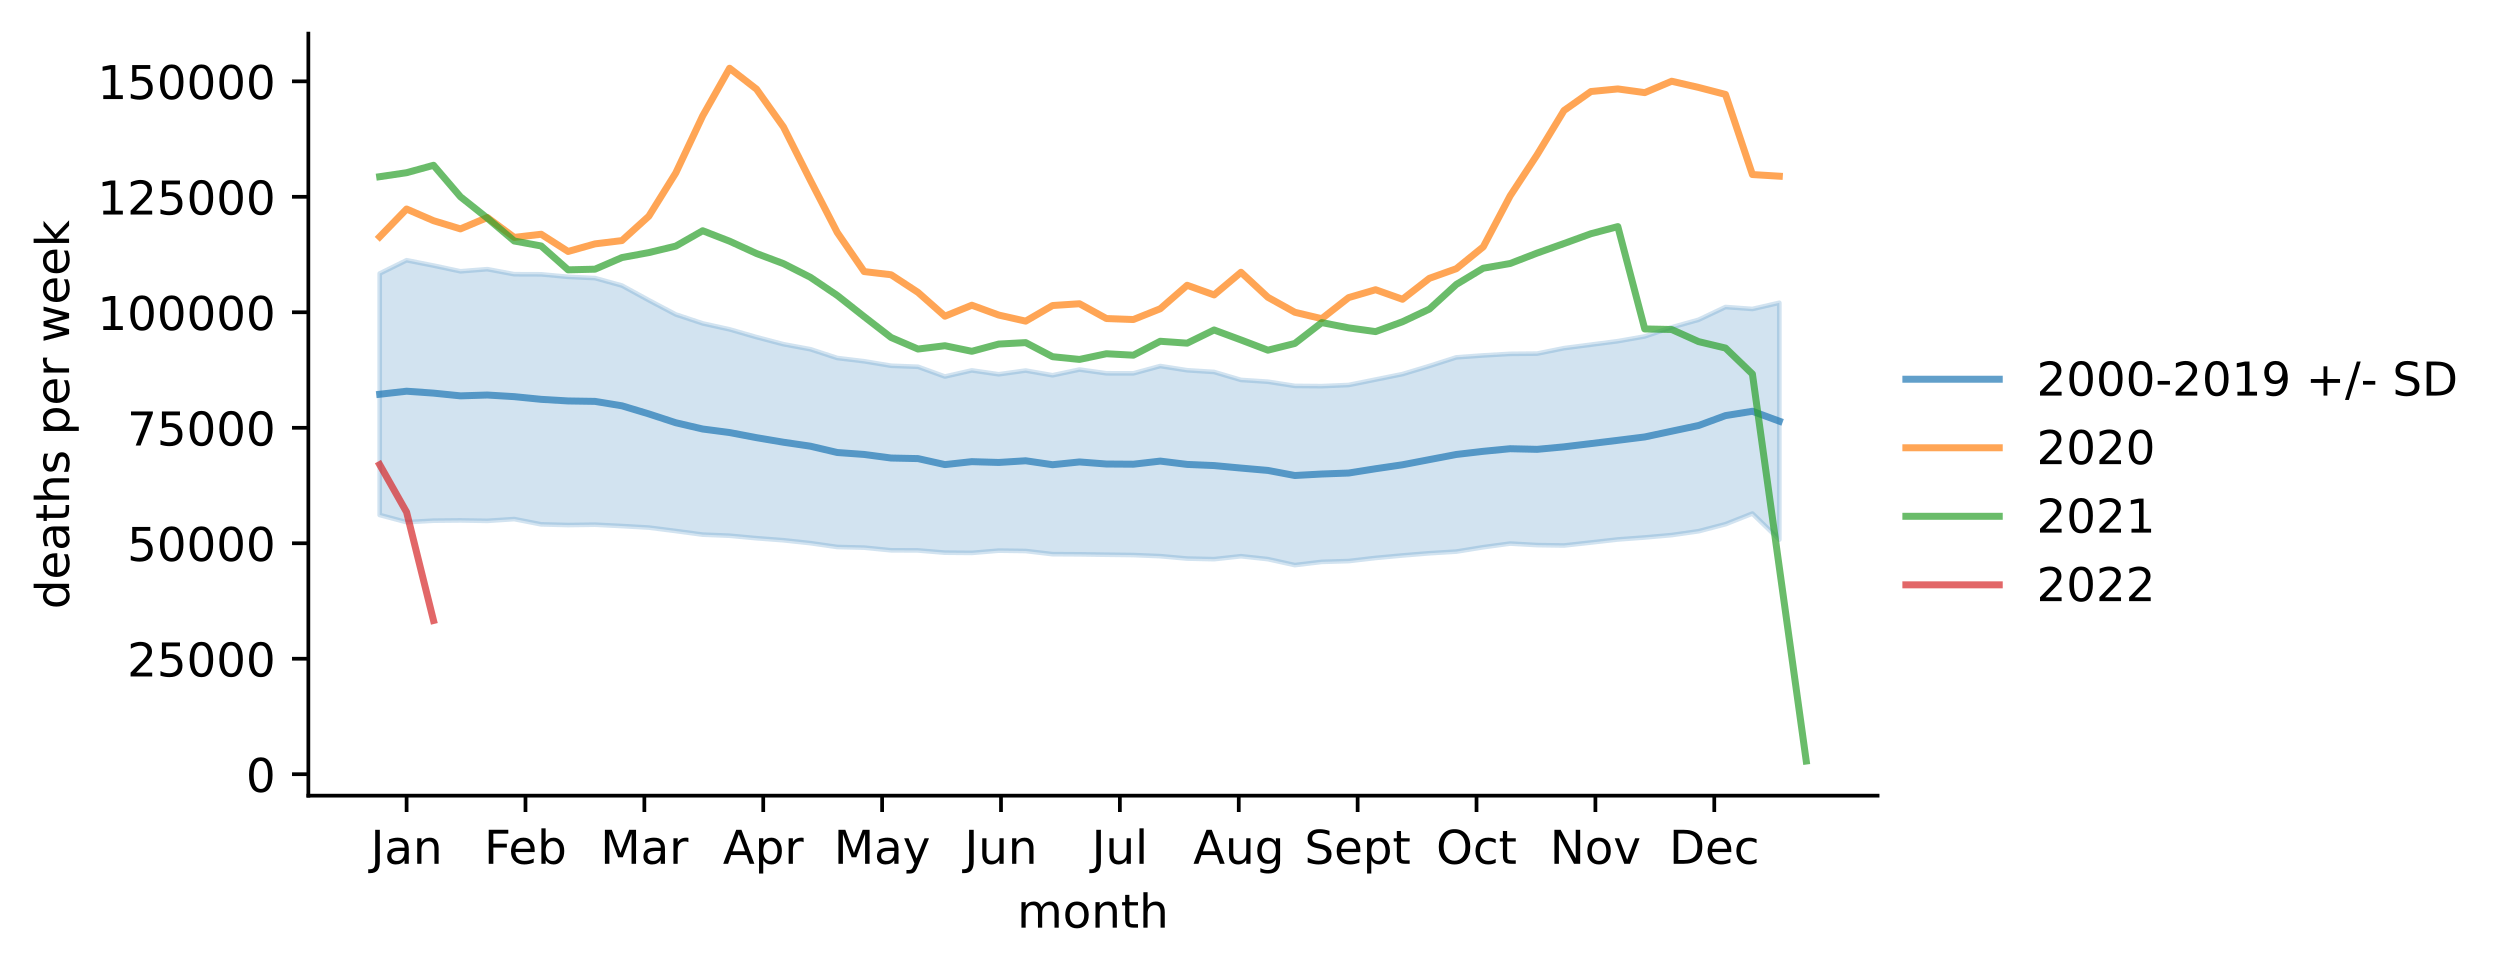
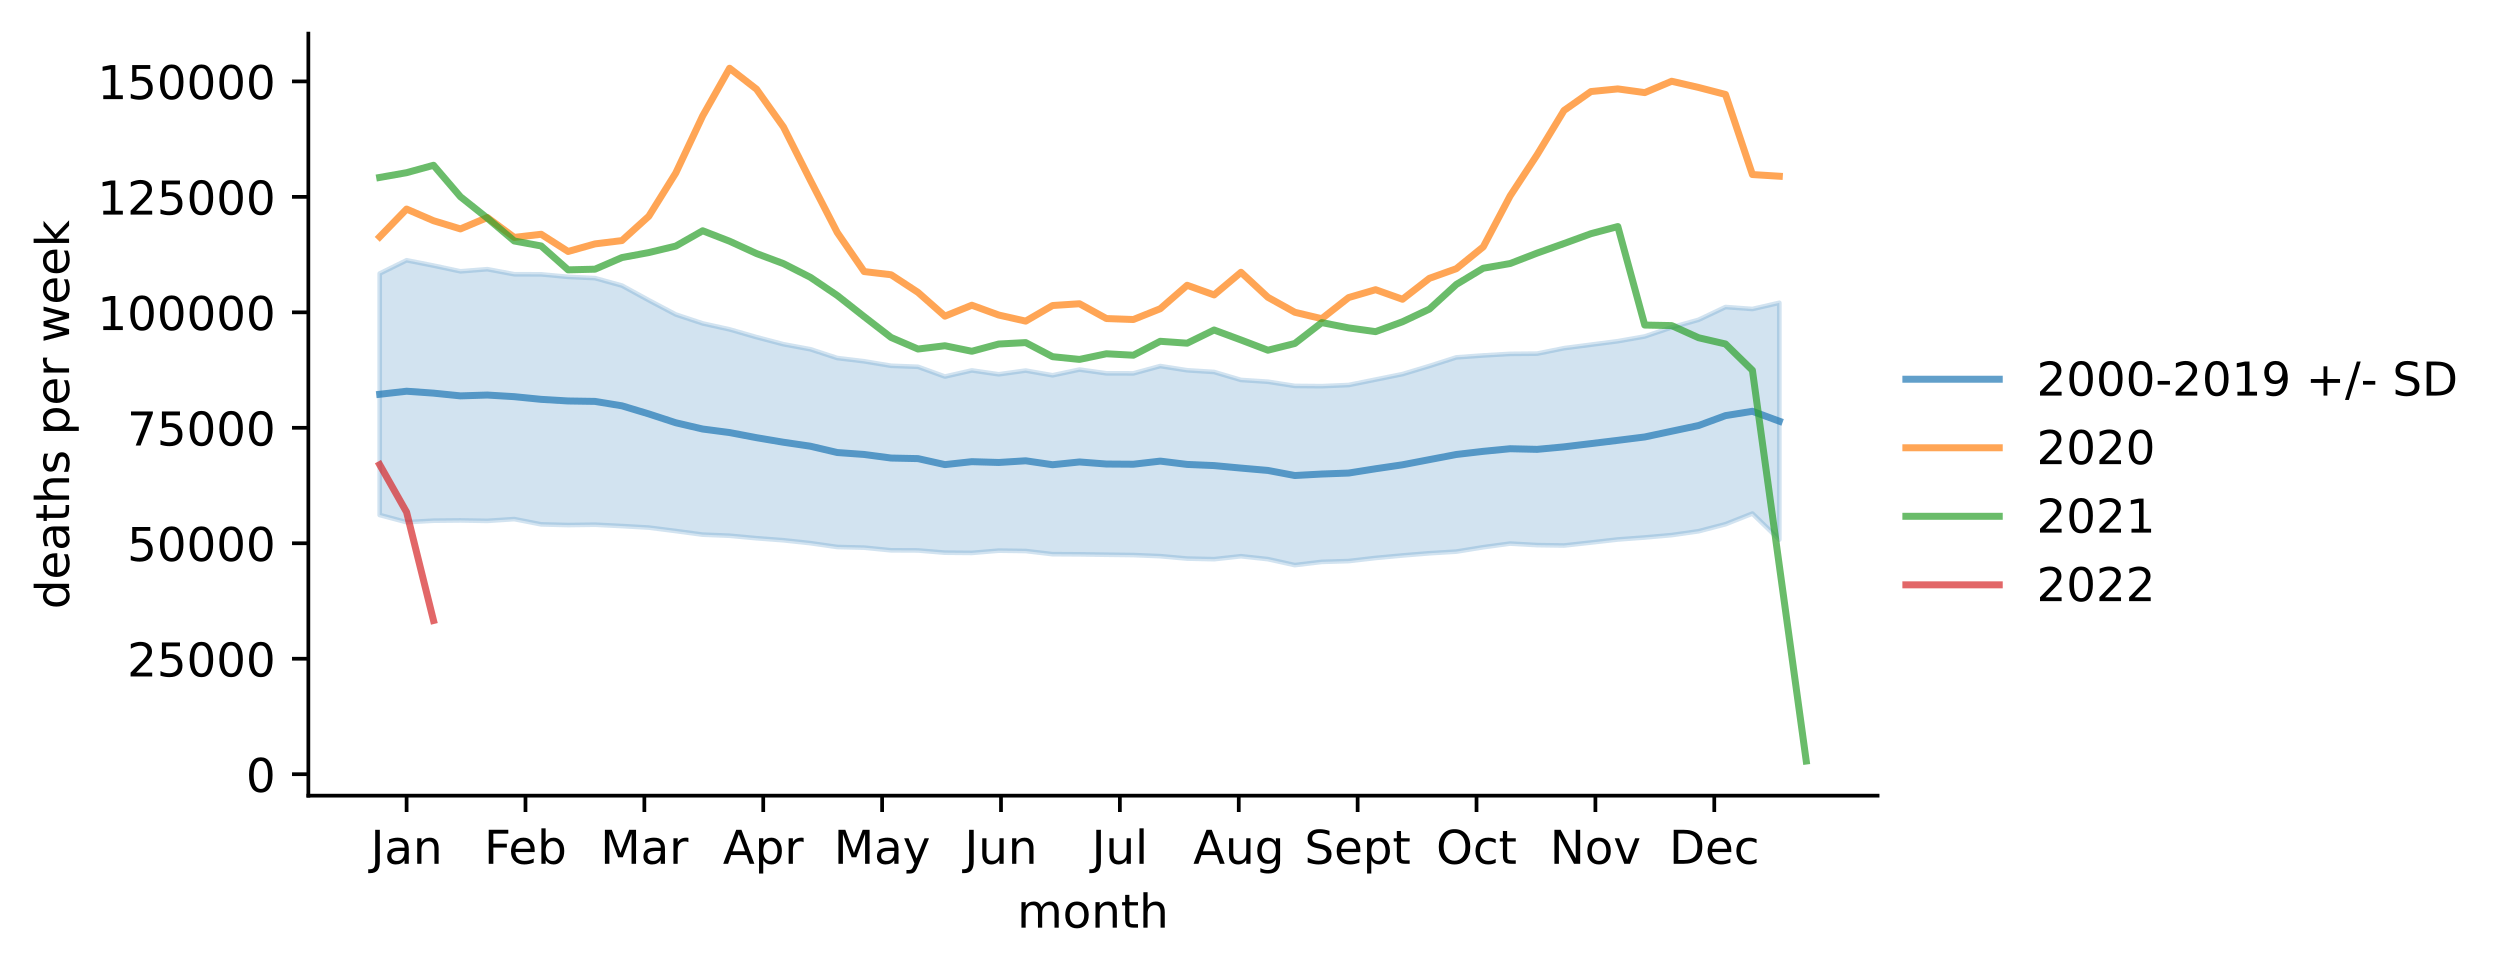
<svg xmlns="http://www.w3.org/2000/svg" xmlns:xlink="http://www.w3.org/1999/xlink" width="535.53pt" height="207.996pt" viewBox="0 0 535.53 207.996" version="1.1">
  <defs>
    <style type="text/css">*{stroke-linejoin: round; stroke-linecap: butt}</style>
  </defs>
  <g id="figure_1">
    <g id="patch_1">
      <path d="M 0 207.996  L 535.53 207.996  L 535.53 0  L 0 0  z " style="fill: #ffffff" />
    </g>
    <g id="axes_1">
      <g id="patch_2">
        <path d="M 66.053 170.44  L 402.198 170.44  L 402.198 7.2  L 66.053 7.2  z " style="fill: #ffffff" />
      </g>
      <g id="PolyCollection_1">
        <defs>
-           <path id="m000c134e5c" d="M 81.332 -149.402  L 81.332 -97.678  L 87.098 -96.14  L 92.864 -96.46  L 98.63 -96.518  L 104.396 -96.42  L 110.161 -96.803  L 115.927 -95.672  L 121.693 -95.523  L 127.459 -95.602  L 133.224 -95.31  L 138.99 -94.98  L 144.756 -94.247  L 150.522 -93.471  L 156.288 -93.239  L 162.053 -92.706  L 167.819 -92.269  L 173.585 -91.648  L 179.351 -90.823  L 185.116 -90.686  L 190.882 -90.114  L 196.648 -90.087  L 202.414 -89.608  L 208.18 -89.558  L 213.945 -90.044  L 219.711 -89.964  L 225.477 -89.287  L 231.243 -89.251  L 237.009 -89.167  L 242.774 -89.095  L 248.54 -88.86  L 254.306 -88.345  L 260.072 -88.216  L 265.837 -88.847  L 271.603 -88.223  L 277.369 -86.944  L 283.135 -87.634  L 288.901 -87.808  L 294.666 -88.477  L 300.432 -89.01  L 306.198 -89.484  L 311.964 -89.838  L 317.729 -90.775  L 323.495 -91.557  L 329.261 -91.23  L 335.027 -91.142  L 340.793 -91.781  L 346.558 -92.436  L 352.324 -92.863  L 358.09 -93.374  L 363.856 -94.198  L 369.621 -95.706  L 375.387 -97.985  L 381.153 -92.413  L 381.153 -143.137  L 381.153 -143.137  L 375.387 -141.811  L 369.621 -142.231  L 363.856 -139.498  L 358.09 -137.879  L 352.324 -135.93  L 346.558 -134.914  L 340.793 -134.165  L 335.027 -133.415  L 329.261 -132.251  L 323.495 -132.198  L 317.729 -131.861  L 311.964 -131.449  L 306.198 -129.6  L 300.432 -127.861  L 294.666 -126.694  L 288.901 -125.526  L 283.135 -125.281  L 277.369 -125.331  L 271.603 -126.23  L 265.837 -126.61  L 260.072 -128.317  L 254.306 -128.684  L 248.54 -129.587  L 242.774 -128.019  L 237.009 -128.032  L 231.243 -128.833  L 225.477 -127.609  L 219.711 -128.621  L 213.945 -127.82  L 208.18 -128.654  L 202.414 -127.339  L 196.648 -129.43  L 190.882 -129.649  L 185.116 -130.61  L 179.351 -131.307  L 173.585 -133.19  L 167.819 -134.263  L 162.053 -135.781  L 156.288 -137.442  L 150.522 -138.723  L 144.756 -140.638  L 138.99 -143.68  L 133.224 -146.829  L 127.459 -148.425  L 121.693 -148.693  L 115.927 -149.235  L 110.161 -149.256  L 104.396 -150.337  L 98.63 -149.879  L 92.864 -151.111  L 87.098 -152.249  L 81.332 -149.402  z " style="stroke: #1f77b4; stroke-opacity: 0.2" />
+           <path id="mf13b781443" d="M 81.332 -149.397  L 81.332 -97.675  L 87.098 -96.137  L 92.864 -96.457  L 98.63 -96.515  L 104.396 -96.417  L 110.161 -96.8  L 115.927 -95.669  L 121.693 -95.521  L 127.459 -95.599  L 133.224 -95.307  L 138.99 -94.978  L 144.756 -94.244  L 150.522 -93.469  L 156.288 -93.236  L 162.053 -92.703  L 167.819 -92.267  L 173.585 -91.646  L 179.351 -90.821  L 185.116 -90.683  L 190.882 -90.111  L 196.648 -90.085  L 202.414 -89.606  L 208.18 -89.555  L 213.945 -90.041  L 219.711 -89.962  L 225.477 -89.285  L 231.243 -89.248  L 237.009 -89.165  L 242.774 -89.093  L 248.54 -88.858  L 254.306 -88.342  L 260.072 -88.213  L 265.837 -88.845  L 271.603 -88.221  L 277.369 -86.942  L 283.135 -87.632  L 288.901 -87.806  L 294.666 -88.475  L 300.432 -89.008  L 306.198 -89.482  L 311.964 -89.835  L 317.729 -90.773  L 323.495 -91.555  L 329.261 -91.228  L 335.027 -91.14  L 340.793 -91.778  L 346.558 -92.433  L 352.324 -92.861  L 358.09 -93.371  L 363.856 -94.195  L 369.621 -95.704  L 375.387 -97.983  L 381.153 -92.411  L 381.153 -143.132  L 381.153 -143.132  L 375.387 -141.806  L 369.621 -142.226  L 363.856 -139.493  L 358.09 -137.874  L 352.324 -135.925  L 346.558 -134.909  L 340.793 -134.16  L 335.027 -133.41  L 329.261 -132.246  L 323.495 -132.193  L 317.729 -131.856  L 311.964 -131.444  L 306.198 -129.596  L 300.432 -127.857  L 294.666 -126.69  L 288.901 -125.522  L 283.135 -125.276  L 277.369 -125.327  L 271.603 -126.226  L 265.837 -126.606  L 260.072 -128.313  L 254.306 -128.679  L 248.54 -129.583  L 242.774 -128.014  L 237.009 -128.028  L 231.243 -128.829  L 225.477 -127.604  L 219.711 -128.617  L 213.945 -127.816  L 208.18 -128.649  L 202.414 -127.335  L 196.648 -129.425  L 190.882 -129.645  L 185.116 -130.605  L 179.351 -131.302  L 173.585 -133.185  L 167.819 -134.258  L 162.053 -135.777  L 156.288 -137.437  L 150.522 -138.718  L 144.756 -140.633  L 138.99 -143.675  L 133.224 -146.823  L 127.459 -148.419  L 121.693 -148.687  L 115.927 -149.229  L 110.161 -149.251  L 104.396 -150.331  L 98.63 -149.874  L 92.864 -151.106  L 87.098 -152.243  L 81.332 -149.397  z " style="stroke: #1f77b4; stroke-opacity: 0.2" />
        </defs>
-         <g clip-path="url(#p87e85e3331)">
-           <use xlink:href="#m000c134e5c" x="0" y="207.996" style="fill: #1f77b4; fill-opacity: 0.2; stroke: #1f77b4; stroke-opacity: 0.2" />
+         <g clip-path="url(#pacce979a19)">
+           <use xlink:href="#mf13b781443" x="0" y="207.996" style="fill: #1f77b4; fill-opacity: 0.2; stroke: #1f77b4; stroke-opacity: 0.2" />
        </g>
      </g>
      <g id="matplotlib.axis_1">
        <g id="xtick_1">
          <g id="line2d_1">
            <defs>
-               <path id="mee8937b43c" d="M 0 0  L 0 3.5  " style="stroke: #000000; stroke-width: 0.8" />
+               <path id="m84fd4a8990" d="M 0 0  L 0 3.5  " style="stroke: #000000; stroke-width: 0.8" />
            </defs>
            <g>
-               <use xlink:href="#mee8937b43c" x="87.098" y="170.44" style="stroke: #000000; stroke-width: 0.8" />
+               <use xlink:href="#m84fd4a8990" x="87.098" y="170.44" style="stroke: #000000; stroke-width: 0.8" />
            </g>
          </g>
          <g id="text_1">
            <g transform="translate(79.39041 185.0384)scale(0.1 -0.1)">
              <defs>
                <path id="DejaVuSans-4a" d="M 628 4666  L 1259 4666  L 1259 325  Q 1259 -519 939 -900  Q 619 -1281 -91 -1281  L -331 -1281  L -331 -750  L -134 -750  Q 284 -750 456 -515  Q 628 -281 628 325  L 628 4666  z " transform="scale(0.015625)" />
                <path id="DejaVuSans-61" d="M 2194 1759  Q 1497 1759 1228 1600  Q 959 1441 959 1056  Q 959 750 1161 570  Q 1363 391 1709 391  Q 2188 391 2477 730  Q 2766 1069 2766 1631  L 2766 1759  L 2194 1759  z M 3341 1997  L 3341 0  L 2766 0  L 2766 531  Q 2569 213 2275 61  Q 1981 -91 1556 -91  Q 1019 -91 701 211  Q 384 513 384 1019  Q 384 1609 779 1909  Q 1175 2209 1959 2209  L 2766 2209  L 2766 2266  Q 2766 2663 2505 2880  Q 2244 3097 1772 3097  Q 1472 3097 1187 3025  Q 903 2953 641 2809  L 641 3341  Q 956 3463 1253 3523  Q 1550 3584 1831 3584  Q 2591 3584 2966 3190  Q 3341 2797 3341 1997  z " transform="scale(0.015625)" />
                <path id="DejaVuSans-6e" d="M 3513 2113  L 3513 0  L 2938 0  L 2938 2094  Q 2938 2591 2744 2837  Q 2550 3084 2163 3084  Q 1697 3084 1428 2787  Q 1159 2491 1159 1978  L 1159 0  L 581 0  L 581 3500  L 1159 3500  L 1159 2956  Q 1366 3272 1645 3428  Q 1925 3584 2291 3584  Q 2894 3584 3203 3211  Q 3513 2838 3513 2113  z " transform="scale(0.015625)" />
              </defs>
              <use xlink:href="#DejaVuSans-4a" />
              <use xlink:href="#DejaVuSans-61" x="29.492" />
              <use xlink:href="#DejaVuSans-6e" x="90.771" />
            </g>
          </g>
        </g>
        <g id="xtick_2">
          <g id="line2d_2">
            <g>
-               <use xlink:href="#mee8937b43c" x="112.564" y="170.44" style="stroke: #000000; stroke-width: 0.8" />
+               <use xlink:href="#m84fd4a8990" x="112.564" y="170.44" style="stroke: #000000; stroke-width: 0.8" />
            </g>
          </g>
          <g id="text_2">
            <g transform="translate(103.7122 185.0384)scale(0.1 -0.1)">
              <defs>
                <path id="DejaVuSans-46" d="M 628 4666  L 3309 4666  L 3309 4134  L 1259 4134  L 1259 2759  L 3109 2759  L 3109 2228  L 1259 2228  L 1259 0  L 628 0  L 628 4666  z " transform="scale(0.015625)" />
                <path id="DejaVuSans-65" d="M 3597 1894  L 3597 1613  L 953 1613  Q 991 1019 1311 708  Q 1631 397 2203 397  Q 2534 397 2845 478  Q 3156 559 3463 722  L 3463 178  Q 3153 47 2828 -22  Q 2503 -91 2169 -91  Q 1331 -91 842 396  Q 353 884 353 1716  Q 353 2575 817 3079  Q 1281 3584 2069 3584  Q 2775 3584 3186 3129  Q 3597 2675 3597 1894  z M 3022 2063  Q 3016 2534 2758 2815  Q 2500 3097 2075 3097  Q 1594 3097 1305 2825  Q 1016 2553 972 2059  L 3022 2063  z " transform="scale(0.015625)" />
                <path id="DejaVuSans-62" d="M 3116 1747  Q 3116 2381 2855 2742  Q 2594 3103 2138 3103  Q 1681 3103 1420 2742  Q 1159 2381 1159 1747  Q 1159 1113 1420 752  Q 1681 391 2138 391  Q 2594 391 2855 752  Q 3116 1113 3116 1747  z M 1159 2969  Q 1341 3281 1617 3432  Q 1894 3584 2278 3584  Q 2916 3584 3314 3078  Q 3713 2572 3713 1747  Q 3713 922 3314 415  Q 2916 -91 2278 -91  Q 1894 -91 1617 61  Q 1341 213 1159 525  L 1159 0  L 581 0  L 581 4863  L 1159 4863  L 1159 2969  z " transform="scale(0.015625)" />
              </defs>
              <use xlink:href="#DejaVuSans-46" />
              <use xlink:href="#DejaVuSans-65" x="52.02" />
              <use xlink:href="#DejaVuSans-62" x="113.543" />
            </g>
          </g>
        </g>
        <g id="xtick_3">
          <g id="line2d_3">
            <g>
-               <use xlink:href="#mee8937b43c" x="138.029" y="170.44" style="stroke: #000000; stroke-width: 0.8" />
+               <use xlink:href="#m84fd4a8990" x="138.029" y="170.44" style="stroke: #000000; stroke-width: 0.8" />
            </g>
          </g>
          <g id="text_3">
            <g transform="translate(128.5957 185.0384)scale(0.1 -0.1)">
              <defs>
                <path id="DejaVuSans-4d" d="M 628 4666  L 1569 4666  L 2759 1491  L 3956 4666  L 4897 4666  L 4897 0  L 4281 0  L 4281 4097  L 3078 897  L 2444 897  L 1241 4097  L 1241 0  L 628 0  L 628 4666  z " transform="scale(0.015625)" />
                <path id="DejaVuSans-72" d="M 2631 2963  Q 2534 3019 2420 3045  Q 2306 3072 2169 3072  Q 1681 3072 1420 2755  Q 1159 2438 1159 1844  L 1159 0  L 581 0  L 581 3500  L 1159 3500  L 1159 2956  Q 1341 3275 1631 3429  Q 1922 3584 2338 3584  Q 2397 3584 2469 3576  Q 2541 3569 2628 3553  L 2631 2963  z " transform="scale(0.015625)" />
              </defs>
              <use xlink:href="#DejaVuSans-4d" />
              <use xlink:href="#DejaVuSans-61" x="86.279" />
              <use xlink:href="#DejaVuSans-72" x="147.559" />
            </g>
          </g>
        </g>
        <g id="xtick_4">
          <g id="line2d_4">
            <g>
-               <use xlink:href="#mee8937b43c" x="163.495" y="170.44" style="stroke: #000000; stroke-width: 0.8" />
+               <use xlink:href="#m84fd4a8990" x="163.495" y="170.44" style="stroke: #000000; stroke-width: 0.8" />
            </g>
          </g>
          <g id="text_4">
            <g transform="translate(154.8448 185.0384)scale(0.1 -0.1)">
              <defs>
                <path id="DejaVuSans-41" d="M 2188 4044  L 1331 1722  L 3047 1722  L 2188 4044  z M 1831 4666  L 2547 4666  L 4325 0  L 3669 0  L 3244 1197  L 1141 1197  L 716 0  L 50 0  L 1831 4666  z " transform="scale(0.015625)" />
                <path id="DejaVuSans-70" d="M 1159 525  L 1159 -1331  L 581 -1331  L 581 3500  L 1159 3500  L 1159 2969  Q 1341 3281 1617 3432  Q 1894 3584 2278 3584  Q 2916 3584 3314 3078  Q 3713 2572 3713 1747  Q 3713 922 3314 415  Q 2916 -91 2278 -91  Q 1894 -91 1617 61  Q 1341 213 1159 525  z M 3116 1747  Q 3116 2381 2855 2742  Q 2594 3103 2138 3103  Q 1681 3103 1420 2742  Q 1159 2381 1159 1747  Q 1159 1113 1420 752  Q 1681 391 2138 391  Q 2594 391 2855 752  Q 3116 1113 3116 1747  z " transform="scale(0.015625)" />
              </defs>
              <use xlink:href="#DejaVuSans-41" />
              <use xlink:href="#DejaVuSans-70" x="68.408" />
              <use xlink:href="#DejaVuSans-72" x="131.885" />
            </g>
          </g>
        </g>
        <g id="xtick_5">
          <g id="line2d_5">
            <g>
-               <use xlink:href="#mee8937b43c" x="188.96" y="170.44" style="stroke: #000000; stroke-width: 0.8" />
+               <use xlink:href="#m84fd4a8990" x="188.96" y="170.44" style="stroke: #000000; stroke-width: 0.8" />
            </g>
          </g>
          <g id="text_5">
            <g transform="translate(178.6228 185.0384)scale(0.1 -0.1)">
              <defs>
                <path id="DejaVuSans-79" d="M 2059 -325  Q 1816 -950 1584 -1140  Q 1353 -1331 966 -1331  L 506 -1331  L 506 -850  L 844 -850  Q 1081 -850 1212 -737  Q 1344 -625 1503 -206  L 1606 56  L 191 3500  L 800 3500  L 1894 763  L 2988 3500  L 3597 3500  L 2059 -325  z " transform="scale(0.015625)" />
              </defs>
              <use xlink:href="#DejaVuSans-4d" />
              <use xlink:href="#DejaVuSans-61" x="86.279" />
              <use xlink:href="#DejaVuSans-79" x="147.559" />
            </g>
          </g>
        </g>
        <g id="xtick_6">
          <g id="line2d_6">
            <g>
-               <use xlink:href="#mee8937b43c" x="214.426" y="170.44" style="stroke: #000000; stroke-width: 0.8" />
+               <use xlink:href="#m84fd4a8990" x="214.426" y="170.44" style="stroke: #000000; stroke-width: 0.8" />
            </g>
          </g>
          <g id="text_6">
            <g transform="translate(206.6134 185.0384)scale(0.1 -0.1)">
              <defs>
                <path id="DejaVuSans-75" d="M 544 1381  L 544 3500  L 1119 3500  L 1119 1403  Q 1119 906 1312 657  Q 1506 409 1894 409  Q 2359 409 2629 706  Q 2900 1003 2900 1516  L 2900 3500  L 3475 3500  L 3475 0  L 2900 0  L 2900 538  Q 2691 219 2414 64  Q 2138 -91 1772 -91  Q 1169 -91 856 284  Q 544 659 544 1381  z M 1991 3584  L 1991 3584  z " transform="scale(0.015625)" />
              </defs>
              <use xlink:href="#DejaVuSans-4a" />
              <use xlink:href="#DejaVuSans-75" x="29.492" />
              <use xlink:href="#DejaVuSans-6e" x="92.871" />
            </g>
          </g>
        </g>
        <g id="xtick_7">
          <g id="line2d_7">
            <g>
-               <use xlink:href="#mee8937b43c" x="239.891" y="170.44" style="stroke: #000000; stroke-width: 0.8" />
+               <use xlink:href="#m84fd4a8990" x="239.891" y="170.44" style="stroke: #000000; stroke-width: 0.8" />
            </g>
          </g>
          <g id="text_7">
            <g transform="translate(233.8586 185.0384)scale(0.1 -0.1)">
              <defs>
                <path id="DejaVuSans-6c" d="M 603 4863  L 1178 4863  L 1178 0  L 603 0  L 603 4863  z " transform="scale(0.015625)" />
              </defs>
              <use xlink:href="#DejaVuSans-4a" />
              <use xlink:href="#DejaVuSans-75" x="29.492" />
              <use xlink:href="#DejaVuSans-6c" x="92.871" />
            </g>
          </g>
        </g>
        <g id="xtick_8">
          <g id="line2d_8">
            <g>
-               <use xlink:href="#mee8937b43c" x="265.357" y="170.44" style="stroke: #000000; stroke-width: 0.8" />
+               <use xlink:href="#m84fd4a8990" x="265.357" y="170.44" style="stroke: #000000; stroke-width: 0.8" />
            </g>
          </g>
          <g id="text_8">
            <g transform="translate(255.5937 185.0384)scale(0.1 -0.1)">
              <defs>
                <path id="DejaVuSans-67" d="M 2906 1791  Q 2906 2416 2648 2759  Q 2391 3103 1925 3103  Q 1463 3103 1205 2759  Q 947 2416 947 1791  Q 947 1169 1205 825  Q 1463 481 1925 481  Q 2391 481 2648 825  Q 2906 1169 2906 1791  z M 3481 434  Q 3481 -459 3084 -895  Q 2688 -1331 1869 -1331  Q 1566 -1331 1297 -1286  Q 1028 -1241 775 -1147  L 775 -588  Q 1028 -725 1275 -790  Q 1522 -856 1778 -856  Q 2344 -856 2625 -561  Q 2906 -266 2906 331  L 2906 616  Q 2728 306 2450 153  Q 2172 0 1784 0  Q 1141 0 747 490  Q 353 981 353 1791  Q 353 2603 747 3093  Q 1141 3584 1784 3584  Q 2172 3584 2450 3431  Q 2728 3278 2906 2969  L 2906 3500  L 3481 3500  L 3481 434  z " transform="scale(0.015625)" />
              </defs>
              <use xlink:href="#DejaVuSans-41" />
              <use xlink:href="#DejaVuSans-75" x="68.408" />
              <use xlink:href="#DejaVuSans-67" x="131.787" />
            </g>
          </g>
        </g>
        <g id="xtick_9">
          <g id="line2d_9">
            <g>
-               <use xlink:href="#mee8937b43c" x="290.822" y="170.44" style="stroke: #000000; stroke-width: 0.8" />
+               <use xlink:href="#m84fd4a8990" x="290.822" y="170.44" style="stroke: #000000; stroke-width: 0.8" />
            </g>
          </g>
          <g id="text_9">
            <g transform="translate(279.4373 185.0384)scale(0.1 -0.1)">
              <defs>
                <path id="DejaVuSans-53" d="M 3425 4513  L 3425 3897  Q 3066 4069 2747 4153  Q 2428 4238 2131 4238  Q 1616 4238 1336 4038  Q 1056 3838 1056 3469  Q 1056 3159 1242 3001  Q 1428 2844 1947 2747  L 2328 2669  Q 3034 2534 3370 2195  Q 3706 1856 3706 1288  Q 3706 609 3251 259  Q 2797 -91 1919 -91  Q 1588 -91 1214 -16  Q 841 59 441 206  L 441 856  Q 825 641 1194 531  Q 1563 422 1919 422  Q 2459 422 2753 634  Q 3047 847 3047 1241  Q 3047 1584 2836 1778  Q 2625 1972 2144 2069  L 1759 2144  Q 1053 2284 737 2584  Q 422 2884 422 3419  Q 422 4038 858 4394  Q 1294 4750 2059 4750  Q 2388 4750 2728 4690  Q 3069 4631 3425 4513  z " transform="scale(0.015625)" />
                <path id="DejaVuSans-74" d="M 1172 4494  L 1172 3500  L 2356 3500  L 2356 3053  L 1172 3053  L 1172 1153  Q 1172 725 1289 603  Q 1406 481 1766 481  L 2356 481  L 2356 0  L 1766 0  Q 1100 0 847 248  Q 594 497 594 1153  L 594 3053  L 172 3053  L 172 3500  L 594 3500  L 594 4494  L 1172 4494  z " transform="scale(0.015625)" />
              </defs>
              <use xlink:href="#DejaVuSans-53" />
              <use xlink:href="#DejaVuSans-65" x="63.477" />
              <use xlink:href="#DejaVuSans-70" x="125" />
              <use xlink:href="#DejaVuSans-74" x="188.477" />
            </g>
          </g>
        </g>
        <g id="xtick_10">
          <g id="line2d_10">
            <g>
-               <use xlink:href="#mee8937b43c" x="316.288" y="170.44" style="stroke: #000000; stroke-width: 0.8" />
+               <use xlink:href="#m84fd4a8990" x="316.288" y="170.44" style="stroke: #000000; stroke-width: 0.8" />
            </g>
          </g>
          <g id="text_10">
            <g transform="translate(307.6427 185.0384)scale(0.1 -0.1)">
              <defs>
                <path id="DejaVuSans-4f" d="M 2522 4238  Q 1834 4238 1429 3725  Q 1025 3213 1025 2328  Q 1025 1447 1429 934  Q 1834 422 2522 422  Q 3209 422 3611 934  Q 4013 1447 4013 2328  Q 4013 3213 3611 3725  Q 3209 4238 2522 4238  z M 2522 4750  Q 3503 4750 4090 4092  Q 4678 3434 4678 2328  Q 4678 1225 4090 567  Q 3503 -91 2522 -91  Q 1538 -91 948 565  Q 359 1222 359 2328  Q 359 3434 948 4092  Q 1538 4750 2522 4750  z " transform="scale(0.015625)" />
                <path id="DejaVuSans-63" d="M 3122 3366  L 3122 2828  Q 2878 2963 2633 3030  Q 2388 3097 2138 3097  Q 1578 3097 1268 2742  Q 959 2388 959 1747  Q 959 1106 1268 751  Q 1578 397 2138 397  Q 2388 397 2633 464  Q 2878 531 3122 666  L 3122 134  Q 2881 22 2623 -34  Q 2366 -91 2075 -91  Q 1284 -91 818 406  Q 353 903 353 1747  Q 353 2603 823 3093  Q 1294 3584 2113 3584  Q 2378 3584 2631 3529  Q 2884 3475 3122 3366  z " transform="scale(0.015625)" />
              </defs>
              <use xlink:href="#DejaVuSans-4f" />
              <use xlink:href="#DejaVuSans-63" x="78.711" />
              <use xlink:href="#DejaVuSans-74" x="133.691" />
            </g>
          </g>
        </g>
        <g id="xtick_11">
          <g id="line2d_11">
            <g>
-               <use xlink:href="#mee8937b43c" x="341.754" y="170.44" style="stroke: #000000; stroke-width: 0.8" />
+               <use xlink:href="#m84fd4a8990" x="341.754" y="170.44" style="stroke: #000000; stroke-width: 0.8" />
            </g>
          </g>
          <g id="text_11">
            <g transform="translate(331.9942 185.0384)scale(0.1 -0.1)">
              <defs>
                <path id="DejaVuSans-4e" d="M 628 4666  L 1478 4666  L 3547 763  L 3547 4666  L 4159 4666  L 4159 0  L 3309 0  L 1241 3903  L 1241 0  L 628 0  L 628 4666  z " transform="scale(0.015625)" />
                <path id="DejaVuSans-6f" d="M 1959 3097  Q 1497 3097 1228 2736  Q 959 2375 959 1747  Q 959 1119 1226 758  Q 1494 397 1959 397  Q 2419 397 2687 759  Q 2956 1122 2956 1747  Q 2956 2369 2687 2733  Q 2419 3097 1959 3097  z M 1959 3584  Q 2709 3584 3137 3096  Q 3566 2609 3566 1747  Q 3566 888 3137 398  Q 2709 -91 1959 -91  Q 1206 -91 779 398  Q 353 888 353 1747  Q 353 2609 779 3096  Q 1206 3584 1959 3584  z " transform="scale(0.015625)" />
                <path id="DejaVuSans-76" d="M 191 3500  L 800 3500  L 1894 563  L 2988 3500  L 3597 3500  L 2284 0  L 1503 0  L 191 3500  z " transform="scale(0.015625)" />
              </defs>
              <use xlink:href="#DejaVuSans-4e" />
              <use xlink:href="#DejaVuSans-6f" x="74.805" />
              <use xlink:href="#DejaVuSans-76" x="135.986" />
            </g>
          </g>
        </g>
        <g id="xtick_12">
          <g id="line2d_12">
            <g>
-               <use xlink:href="#mee8937b43c" x="367.219" y="170.44" style="stroke: #000000; stroke-width: 0.8" />
+               <use xlink:href="#m84fd4a8990" x="367.219" y="170.44" style="stroke: #000000; stroke-width: 0.8" />
            </g>
          </g>
          <g id="text_12">
            <g transform="translate(357.5433 185.0384)scale(0.1 -0.1)">
              <defs>
                <path id="DejaVuSans-44" d="M 1259 4147  L 1259 519  L 2022 519  Q 2988 519 3436 956  Q 3884 1394 3884 2338  Q 3884 3275 3436 3711  Q 2988 4147 2022 4147  L 1259 4147  z M 628 4666  L 1925 4666  Q 3281 4666 3915 4102  Q 4550 3538 4550 2338  Q 4550 1131 3912 565  Q 3275 0 1925 0  L 628 0  L 628 4666  z " transform="scale(0.015625)" />
              </defs>
              <use xlink:href="#DejaVuSans-44" />
              <use xlink:href="#DejaVuSans-65" x="77.002" />
              <use xlink:href="#DejaVuSans-63" x="138.525" />
            </g>
          </g>
        </g>
        <g id="text_13">
          <g transform="translate(217.8983 198.7166)scale(0.1 -0.1)">
            <defs>
              <path id="DejaVuSans-6d" d="M 3328 2828  Q 3544 3216 3844 3400  Q 4144 3584 4550 3584  Q 5097 3584 5394 3201  Q 5691 2819 5691 2113  L 5691 0  L 5113 0  L 5113 2094  Q 5113 2597 4934 2840  Q 4756 3084 4391 3084  Q 3944 3084 3684 2787  Q 3425 2491 3425 1978  L 3425 0  L 2847 0  L 2847 2094  Q 2847 2600 2669 2842  Q 2491 3084 2119 3084  Q 1678 3084 1418 2786  Q 1159 2488 1159 1978  L 1159 0  L 581 0  L 581 3500  L 1159 3500  L 1159 2956  Q 1356 3278 1631 3431  Q 1906 3584 2284 3584  Q 2666 3584 2933 3390  Q 3200 3197 3328 2828  z " transform="scale(0.015625)" />
              <path id="DejaVuSans-68" d="M 3513 2113  L 3513 0  L 2938 0  L 2938 2094  Q 2938 2591 2744 2837  Q 2550 3084 2163 3084  Q 1697 3084 1428 2787  Q 1159 2491 1159 1978  L 1159 0  L 581 0  L 581 4863  L 1159 4863  L 1159 2956  Q 1366 3272 1645 3428  Q 1925 3584 2291 3584  Q 2894 3584 3203 3211  Q 3513 2838 3513 2113  z " transform="scale(0.015625)" />
            </defs>
            <use xlink:href="#DejaVuSans-6d" />
            <use xlink:href="#DejaVuSans-6f" x="97.412" />
            <use xlink:href="#DejaVuSans-6e" x="158.594" />
            <use xlink:href="#DejaVuSans-74" x="221.973" />
            <use xlink:href="#DejaVuSans-68" x="261.182" />
          </g>
        </g>
      </g>
      <g id="matplotlib.axis_2">
        <g id="ytick_1">
          <g id="line2d_13">
            <defs>
-               <path id="mba940ffb3d" d="M 0 0  L -3.5 0  " style="stroke: #000000; stroke-width: 0.8" />
+               <path id="m9c8ca87626" d="M 0 0  L -3.5 0  " style="stroke: #000000; stroke-width: 0.8" />
            </defs>
            <g>
-               <use xlink:href="#mba940ffb3d" x="66.053" y="165.846" style="stroke: #000000; stroke-width: 0.8" />
+               <use xlink:href="#m9c8ca87626" x="66.053" y="165.846" style="stroke: #000000; stroke-width: 0.8" />
            </g>
          </g>
          <g id="text_14">
-             <g transform="translate(52.69062 169.6452)scale(0.1 -0.1)">
+             <g transform="translate(52.69062 169.645)scale(0.1 -0.1)">
              <defs>
                <path id="DejaVuSans-30" d="M 2034 4250  Q 1547 4250 1301 3770  Q 1056 3291 1056 2328  Q 1056 1369 1301 889  Q 1547 409 2034 409  Q 2525 409 2770 889  Q 3016 1369 3016 2328  Q 3016 3291 2770 3770  Q 2525 4250 2034 4250  z M 2034 4750  Q 2819 4750 3233 4129  Q 3647 3509 3647 2328  Q 3647 1150 3233 529  Q 2819 -91 2034 -91  Q 1250 -91 836 529  Q 422 1150 422 2328  Q 422 3509 836 4129  Q 1250 4750 2034 4750  z " transform="scale(0.015625)" />
              </defs>
              <use xlink:href="#DejaVuSans-30" />
            </g>
          </g>
        </g>
        <g id="ytick_2">
          <g id="line2d_14">
            <g>
-               <use xlink:href="#mba940ffb3d" x="66.053" y="141.109" style="stroke: #000000; stroke-width: 0.8" />
+               <use xlink:href="#m9c8ca87626" x="66.053" y="141.11" style="stroke: #000000; stroke-width: 0.8" />
            </g>
          </g>
          <g id="text_15">
-             <g transform="translate(27.24063 144.9081)scale(0.1 -0.1)">
+             <g transform="translate(27.24063 144.9092)scale(0.1 -0.1)">
              <defs>
                <path id="DejaVuSans-32" d="M 1228 531  L 3431 531  L 3431 0  L 469 0  L 469 531  Q 828 903 1448 1529  Q 2069 2156 2228 2338  Q 2531 2678 2651 2914  Q 2772 3150 2772 3378  Q 2772 3750 2511 3984  Q 2250 4219 1831 4219  Q 1534 4219 1204 4116  Q 875 4013 500 3803  L 500 4441  Q 881 4594 1212 4672  Q 1544 4750 1819 4750  Q 2544 4750 2975 4387  Q 3406 4025 3406 3419  Q 3406 3131 3298 2873  Q 3191 2616 2906 2266  Q 2828 2175 2409 1742  Q 1991 1309 1228 531  z " transform="scale(0.015625)" />
                <path id="DejaVuSans-35" d="M 691 4666  L 3169 4666  L 3169 4134  L 1269 4134  L 1269 2991  Q 1406 3038 1543 3061  Q 1681 3084 1819 3084  Q 2600 3084 3056 2656  Q 3513 2228 3513 1497  Q 3513 744 3044 326  Q 2575 -91 1722 -91  Q 1428 -91 1123 -41  Q 819 9 494 109  L 494 744  Q 775 591 1075 516  Q 1375 441 1709 441  Q 2250 441 2565 725  Q 2881 1009 2881 1497  Q 2881 1984 2565 2268  Q 2250 2553 1709 2553  Q 1456 2553 1204 2497  Q 953 2441 691 2322  L 691 4666  z " transform="scale(0.015625)" />
              </defs>
              <use xlink:href="#DejaVuSans-32" />
              <use xlink:href="#DejaVuSans-35" x="63.623" />
              <use xlink:href="#DejaVuSans-30" x="127.246" />
              <use xlink:href="#DejaVuSans-30" x="190.869" />
              <use xlink:href="#DejaVuSans-30" x="254.492" />
            </g>
          </g>
        </g>
        <g id="ytick_3">
          <g id="line2d_15">
            <g>
-               <use xlink:href="#mba940ffb3d" x="66.053" y="116.372" style="stroke: #000000; stroke-width: 0.8" />
+               <use xlink:href="#m9c8ca87626" x="66.053" y="116.374" style="stroke: #000000; stroke-width: 0.8" />
            </g>
          </g>
          <g id="text_16">
-             <g transform="translate(27.24063 120.1709)scale(0.1 -0.1)">
+             <g transform="translate(27.24063 120.1734)scale(0.1 -0.1)">
              <use xlink:href="#DejaVuSans-35" />
              <use xlink:href="#DejaVuSans-30" x="63.623" />
              <use xlink:href="#DejaVuSans-30" x="127.246" />
              <use xlink:href="#DejaVuSans-30" x="190.869" />
              <use xlink:href="#DejaVuSans-30" x="254.492" />
            </g>
          </g>
        </g>
        <g id="ytick_4">
          <g id="line2d_16">
            <g>
-               <use xlink:href="#mba940ffb3d" x="66.053" y="91.635" style="stroke: #000000; stroke-width: 0.8" />
+               <use xlink:href="#m9c8ca87626" x="66.053" y="91.638" style="stroke: #000000; stroke-width: 0.8" />
            </g>
          </g>
          <g id="text_17">
-             <g transform="translate(27.24063 95.43381)scale(0.1 -0.1)">
+             <g transform="translate(27.24063 95.43762)scale(0.1 -0.1)">
              <defs>
                <path id="DejaVuSans-37" d="M 525 4666  L 3525 4666  L 3525 4397  L 1831 0  L 1172 0  L 2766 4134  L 525 4134  L 525 4666  z " transform="scale(0.015625)" />
              </defs>
              <use xlink:href="#DejaVuSans-37" />
              <use xlink:href="#DejaVuSans-35" x="63.623" />
              <use xlink:href="#DejaVuSans-30" x="127.246" />
              <use xlink:href="#DejaVuSans-30" x="190.869" />
              <use xlink:href="#DejaVuSans-30" x="254.492" />
            </g>
          </g>
        </g>
        <g id="ytick_5">
          <g id="line2d_17">
            <g>
-               <use xlink:href="#mba940ffb3d" x="66.053" y="66.897" style="stroke: #000000; stroke-width: 0.8" />
+               <use xlink:href="#m9c8ca87626" x="66.053" y="66.903" style="stroke: #000000; stroke-width: 0.8" />
            </g>
          </g>
          <g id="text_18">
-             <g transform="translate(20.87813 70.69668)scale(0.1 -0.1)">
+             <g transform="translate(20.87813 70.70181)scale(0.1 -0.1)">
              <defs>
                <path id="DejaVuSans-31" d="M 794 531  L 1825 531  L 1825 4091  L 703 3866  L 703 4441  L 1819 4666  L 2450 4666  L 2450 531  L 3481 531  L 3481 0  L 794 0  L 794 531  z " transform="scale(0.015625)" />
              </defs>
              <use xlink:href="#DejaVuSans-31" />
              <use xlink:href="#DejaVuSans-30" x="63.623" />
              <use xlink:href="#DejaVuSans-30" x="127.246" />
              <use xlink:href="#DejaVuSans-30" x="190.869" />
              <use xlink:href="#DejaVuSans-30" x="254.492" />
              <use xlink:href="#DejaVuSans-30" x="318.115" />
            </g>
          </g>
        </g>
        <g id="ytick_6">
          <g id="line2d_18">
            <g>
-               <use xlink:href="#mba940ffb3d" x="66.053" y="42.16" style="stroke: #000000; stroke-width: 0.8" />
+               <use xlink:href="#m9c8ca87626" x="66.053" y="42.167" style="stroke: #000000; stroke-width: 0.8" />
            </g>
          </g>
          <g id="text_19">
-             <g transform="translate(20.87813 45.95956)scale(0.1 -0.1)">
+             <g transform="translate(20.87813 45.966)scale(0.1 -0.1)">
              <use xlink:href="#DejaVuSans-31" />
              <use xlink:href="#DejaVuSans-32" x="63.623" />
              <use xlink:href="#DejaVuSans-35" x="127.246" />
              <use xlink:href="#DejaVuSans-30" x="190.869" />
              <use xlink:href="#DejaVuSans-30" x="254.492" />
              <use xlink:href="#DejaVuSans-30" x="318.115" />
            </g>
          </g>
        </g>
        <g id="ytick_7">
          <g id="line2d_19">
            <g>
-               <use xlink:href="#mba940ffb3d" x="66.053" y="17.423" style="stroke: #000000; stroke-width: 0.8" />
+               <use xlink:href="#m9c8ca87626" x="66.053" y="17.431" style="stroke: #000000; stroke-width: 0.8" />
            </g>
          </g>
          <g id="text_20">
-             <g transform="translate(20.87813 21.22243)scale(0.1 -0.1)">
+             <g transform="translate(20.87813 21.2302)scale(0.1 -0.1)">
              <use xlink:href="#DejaVuSans-31" />
              <use xlink:href="#DejaVuSans-35" x="63.623" />
              <use xlink:href="#DejaVuSans-30" x="127.246" />
              <use xlink:href="#DejaVuSans-30" x="190.869" />
              <use xlink:href="#DejaVuSans-30" x="254.492" />
              <use xlink:href="#DejaVuSans-30" x="318.115" />
            </g>
          </g>
        </g>
        <g id="text_21">
          <g transform="translate(14.79844 130.4903)rotate(-90)scale(0.1 -0.1)">
            <defs>
              <path id="DejaVuSans-64" d="M 2906 2969  L 2906 4863  L 3481 4863  L 3481 0  L 2906 0  L 2906 525  Q 2725 213 2448 61  Q 2172 -91 1784 -91  Q 1150 -91 751 415  Q 353 922 353 1747  Q 353 2572 751 3078  Q 1150 3584 1784 3584  Q 2172 3584 2448 3432  Q 2725 3281 2906 2969  z M 947 1747  Q 947 1113 1208 752  Q 1469 391 1925 391  Q 2381 391 2643 752  Q 2906 1113 2906 1747  Q 2906 2381 2643 2742  Q 2381 3103 1925 3103  Q 1469 3103 1208 2742  Q 947 2381 947 1747  z " transform="scale(0.015625)" />
              <path id="DejaVuSans-73" d="M 2834 3397  L 2834 2853  Q 2591 2978 2328 3040  Q 2066 3103 1784 3103  Q 1356 3103 1142 2972  Q 928 2841 928 2578  Q 928 2378 1081 2264  Q 1234 2150 1697 2047  L 1894 2003  Q 2506 1872 2764 1633  Q 3022 1394 3022 966  Q 3022 478 2636 193  Q 2250 -91 1575 -91  Q 1294 -91 989 -36  Q 684 19 347 128  L 347 722  Q 666 556 975 473  Q 1284 391 1588 391  Q 1994 391 2212 530  Q 2431 669 2431 922  Q 2431 1156 2273 1281  Q 2116 1406 1581 1522  L 1381 1569  Q 847 1681 609 1914  Q 372 2147 372 2553  Q 372 3047 722 3315  Q 1072 3584 1716 3584  Q 2034 3584 2315 3537  Q 2597 3491 2834 3397  z " transform="scale(0.015625)" />
              <path id="DejaVuSans-20" transform="scale(0.015625)" />
              <path id="DejaVuSans-77" d="M 269 3500  L 844 3500  L 1563 769  L 2278 3500  L 2956 3500  L 3675 769  L 4391 3500  L 4966 3500  L 4050 0  L 3372 0  L 2619 2869  L 1863 0  L 1184 0  L 269 3500  z " transform="scale(0.015625)" />
              <path id="DejaVuSans-6b" d="M 581 4863  L 1159 4863  L 1159 1991  L 2875 3500  L 3609 3500  L 1753 1863  L 3688 0  L 2938 0  L 1159 1709  L 1159 0  L 581 0  L 581 4863  z " transform="scale(0.015625)" />
            </defs>
            <use xlink:href="#DejaVuSans-64" />
            <use xlink:href="#DejaVuSans-65" x="63.477" />
            <use xlink:href="#DejaVuSans-61" x="125" />
            <use xlink:href="#DejaVuSans-74" x="186.279" />
            <use xlink:href="#DejaVuSans-68" x="225.488" />
            <use xlink:href="#DejaVuSans-73" x="288.867" />
            <use xlink:href="#DejaVuSans-20" x="340.967" />
            <use xlink:href="#DejaVuSans-70" x="372.754" />
            <use xlink:href="#DejaVuSans-65" x="436.23" />
            <use xlink:href="#DejaVuSans-72" x="497.754" />
            <use xlink:href="#DejaVuSans-20" x="538.867" />
            <use xlink:href="#DejaVuSans-77" x="570.654" />
            <use xlink:href="#DejaVuSans-65" x="652.441" />
            <use xlink:href="#DejaVuSans-65" x="713.965" />
            <use xlink:href="#DejaVuSans-6b" x="775.488" />
          </g>
        </g>
      </g>
      <g id="line2d_20">
-         <path d="M 81.332 84.456  L 87.098 83.802  L 92.864 84.211  L 98.63 84.798  L 104.396 84.618  L 110.161 84.967  L 115.927 85.543  L 121.693 85.888  L 127.459 85.983  L 133.224 86.927  L 138.99 88.666  L 144.756 90.554  L 150.522 91.899  L 156.288 92.656  L 162.053 93.753  L 167.819 94.73  L 173.585 95.577  L 179.351 96.931  L 185.116 97.349  L 190.882 98.115  L 196.648 98.238  L 202.414 99.522  L 208.18 98.891  L 213.945 99.064  L 219.711 98.703  L 225.477 99.548  L 231.243 98.954  L 237.009 99.397  L 242.774 99.439  L 248.54 98.773  L 254.306 99.482  L 260.072 99.73  L 265.837 100.267  L 271.603 100.77  L 277.369 101.859  L 283.135 101.539  L 288.901 101.329  L 294.666 100.41  L 300.432 99.561  L 306.198 98.454  L 311.964 97.353  L 317.729 96.678  L 323.495 96.119  L 329.261 96.256  L 335.027 95.718  L 340.793 95.023  L 346.558 94.321  L 352.324 93.6  L 358.09 92.37  L 363.856 91.148  L 369.621 89.028  L 375.387 88.098  L 381.153 90.221  " clip-path="url(#p87e85e3331)" style="fill: none; stroke: #1f77b4; stroke-opacity: 0.7; stroke-width: 1.5; stroke-linecap: square" />
+         <path d="M 81.332 84.46  L 87.098 83.806  L 92.864 84.215  L 98.63 84.802  L 104.396 84.622  L 110.161 84.971  L 115.927 85.547  L 121.693 85.892  L 127.459 85.987  L 133.224 86.931  L 138.99 88.67  L 144.756 90.558  L 150.522 91.903  L 156.288 92.659  L 162.053 93.756  L 167.819 94.734  L 173.585 95.581  L 179.351 96.935  L 185.116 97.352  L 190.882 98.118  L 196.648 98.241  L 202.414 99.526  L 208.18 98.894  L 213.945 99.068  L 219.711 98.707  L 225.477 99.552  L 231.243 98.958  L 237.009 99.4  L 242.774 99.443  L 248.54 98.776  L 254.306 99.485  L 260.072 99.733  L 265.837 100.271  L 271.603 100.773  L 277.369 101.862  L 283.135 101.542  L 288.901 101.332  L 294.666 100.414  L 300.432 99.564  L 306.198 98.457  L 311.964 97.356  L 317.729 96.682  L 323.495 96.122  L 329.261 96.259  L 335.027 95.721  L 340.793 95.027  L 346.558 94.325  L 352.324 93.603  L 358.09 92.374  L 363.856 91.152  L 369.621 89.032  L 375.387 88.102  L 381.153 90.225  " clip-path="url(#pacce979a19)" style="fill: none; stroke: #1f77b4; stroke-opacity: 0.7; stroke-width: 1.5; stroke-linecap: square" />
      </g>
      <g id="line2d_21">
-         <path d="M 81.332 50.731  L 87.098 44.779  L 92.864 47.276  L 98.63 49.03  L 104.396 46.595  L 110.161 50.851  L 115.927 50.179  L 121.693 53.868  L 127.459 52.241  L 133.224 51.535  L 138.99 46.309  L 144.756 37.052  L 150.522 24.822  L 156.288 14.62  L 162.053 19.096  L 167.819 27.195  L 173.585 38.619  L 179.351 49.8  L 185.116 58.175  L 190.882 58.855  L 196.648 62.632  L 202.414 67.733  L 208.18 65.383  L 213.945 67.49  L 219.711 68.792  L 225.477 65.448  L 231.243 65.066  L 237.009 68.234  L 242.774 68.448  L 248.54 66.14  L 254.306 61.11  L 260.072 63.174  L 265.837 58.328  L 271.603 63.685  L 277.369 66.891  L 283.135 68.265  L 288.901 63.747  L 294.666 62.062  L 300.432 64.108  L 306.198 59.619  L 311.964 57.557  L 317.729 52.877  L 323.495 41.954  L 329.261 33.166  L 335.027 23.673  L 340.793 19.607  L 346.558 19.05  L 352.324 19.843  L 358.09 17.403  L 363.856 18.731  L 369.621 20.229  L 375.387 37.391  L 381.153 37.743  " clip-path="url(#p87e85e3331)" style="fill: none; stroke: #ff7f0e; stroke-opacity: 0.7; stroke-width: 1.5; stroke-linecap: square" />
+         <path d="M 81.332 50.738  L 87.098 44.788  L 92.864 47.281  L 98.63 49.035  L 104.396 46.597  L 110.161 50.852  L 115.927 50.183  L 121.693 53.869  L 127.459 52.245  L 133.224 51.534  L 138.99 46.311  L 144.756 37.063  L 150.522 24.822  L 156.288 14.62  L 162.053 19.102  L 167.819 27.2  L 173.585 38.615  L 179.351 49.804  L 185.116 58.174  L 190.882 58.855  L 196.648 62.631  L 202.414 67.724  L 208.18 65.384  L 213.945 67.486  L 219.711 68.789  L 225.477 65.446  L 231.243 65.068  L 237.009 68.236  L 242.774 68.446  L 248.54 66.135  L 254.306 61.11  L 260.072 63.174  L 265.837 58.329  L 271.603 63.685  L 277.369 66.892  L 283.135 68.268  L 288.901 63.739  L 294.666 62.055  L 300.432 64.106  L 306.198 59.621  L 311.964 57.555  L 317.729 52.879  L 323.495 41.958  L 329.261 33.166  L 335.027 23.666  L 340.793 19.612  L 346.558 19.045  L 352.324 19.84  L 358.09 17.406  L 363.856 18.736  L 369.621 20.234  L 375.387 37.391  L 381.153 37.75  " clip-path="url(#pacce979a19)" style="fill: none; stroke: #ff7f0e; stroke-opacity: 0.7; stroke-width: 1.5; stroke-linecap: square" />
      </g>
      <g id="line2d_22">
-         <path d="M 81.332 37.849  L 87.098 36.993  L 92.864 35.408  L 98.63 42.147  L 104.396 46.734  L 110.161 51.628  L 115.927 52.69  L 121.693 57.802  L 127.459 57.663  L 133.224 55.173  L 138.99 54.108  L 144.756 52.718  L 150.522 49.427  L 156.288 51.668  L 162.053 54.305  L 167.819 56.47  L 173.585 59.394  L 179.351 63.289  L 185.116 67.836  L 190.882 72.294  L 196.648 74.769  L 202.414 74.06  L 208.18 75.254  L 213.945 73.701  L 219.711 73.393  L 225.477 76.411  L 231.243 76.995  L 237.009 75.773  L 242.774 76.088  L 248.54 73.105  L 254.306 73.51  L 260.072 70.685  L 265.837 72.821  L 271.603 75.014  L 277.369 73.573  L 283.135 69.1  L 288.901 70.234  L 294.666 71.034  L 300.432 68.923  L 306.198 66.204  L 311.964 60.929  L 317.729 57.455  L 323.495 56.444  L 329.261 54.213  L 335.027 52.167  L 340.793 50.068  L 346.558 48.538  L 352.324 70.461  L 358.09 70.581  L 363.856 73.177  L 369.621 74.557  L 375.387 80.115  L 386.919 163.02  " clip-path="url(#p87e85e3331)" style="fill: none; stroke: #2ca02c; stroke-opacity: 0.7; stroke-width: 1.5; stroke-linecap: square" />
+         <path d="M 81.332 38.012  L 87.098 36.989  L 92.864 35.405  L 98.63 42.144  L 104.396 46.733  L 110.161 51.623  L 115.927 52.689  L 121.693 57.805  L 127.459 57.664  L 133.224 55.173  L 138.99 54.102  L 144.756 52.713  L 150.522 49.432  L 156.288 51.673  L 162.053 54.312  L 167.819 56.468  L 173.585 59.399  L 179.351 63.296  L 185.116 67.836  L 190.882 72.289  L 196.648 74.767  L 202.414 74.064  L 208.18 75.247  L 213.945 73.693  L 219.711 73.388  L 225.477 76.408  L 231.243 76.992  L 237.009 75.78  L 242.774 76.093  L 248.54 73.11  L 254.306 73.516  L 260.072 70.69  L 265.837 72.825  L 271.603 75.021  L 277.369 73.577  L 283.135 69.102  L 288.901 70.241  L 294.666 71.041  L 300.432 68.926  L 306.198 66.209  L 311.964 60.932  L 317.729 57.458  L 323.495 56.449  L 329.261 54.218  L 335.027 52.168  L 340.793 50.061  L 346.558 48.528  L 352.324 69.631  L 358.09 69.745  L 363.856 72.347  L 369.621 73.685  L 375.387 79.325  L 386.919 163.02  " clip-path="url(#pacce979a19)" style="fill: none; stroke: #2ca02c; stroke-opacity: 0.7; stroke-width: 1.5; stroke-linecap: square" />
      </g>
      <g id="line2d_23">
-         <path d="M 81.332 99.536  L 87.098 109.713  L 92.864 132.914  " clip-path="url(#p87e85e3331)" style="fill: none; stroke: #d62728; stroke-opacity: 0.7; stroke-width: 1.5; stroke-linecap: square" />
+         <path d="M 81.332 99.539  L 87.098 109.716  L 92.864 132.916  " clip-path="url(#pacce979a19)" style="fill: none; stroke: #d62728; stroke-opacity: 0.7; stroke-width: 1.5; stroke-linecap: square" />
      </g>
      <g id="patch_3">
        <path d="M 66.053 170.44  L 66.053 7.2  " style="fill: none; stroke: #000000; stroke-width: 0.8; stroke-linejoin: miter; stroke-linecap: square" />
      </g>
      <g id="patch_4">
        <path d="M 66.053 170.44  L 402.198 170.44  " style="fill: none; stroke: #000000; stroke-width: 0.8; stroke-linejoin: miter; stroke-linecap: square" />
      </g>
    </g>
    <g id="legend_1">
      <g id="line2d_24">
        <path d="M 408.261 81.24  L 418.261 81.24  L 428.261 81.24  " style="fill: none; stroke: #1f77b4; stroke-opacity: 0.7; stroke-width: 1.5; stroke-linecap: square" />
      </g>
      <g id="text_22">
        <g transform="translate(436.2611 84.74031)scale(0.1 -0.1)">
          <defs>
            <path id="DejaVuSans-2d" d="M 313 2009  L 1997 2009  L 1997 1497  L 313 1497  L 313 2009  z " transform="scale(0.015625)" />
            <path id="DejaVuSans-39" d="M 703 97  L 703 672  Q 941 559 1184 500  Q 1428 441 1663 441  Q 2288 441 2617 861  Q 2947 1281 2994 2138  Q 2813 1869 2534 1725  Q 2256 1581 1919 1581  Q 1219 1581 811 2004  Q 403 2428 403 3163  Q 403 3881 828 4315  Q 1253 4750 1959 4750  Q 2769 4750 3195 4129  Q 3622 3509 3622 2328  Q 3622 1225 3098 567  Q 2575 -91 1691 -91  Q 1453 -91 1209 -44  Q 966 3 703 97  z M 1959 2075  Q 2384 2075 2632 2365  Q 2881 2656 2881 3163  Q 2881 3666 2632 3958  Q 2384 4250 1959 4250  Q 1534 4250 1286 3958  Q 1038 3666 1038 3163  Q 1038 2656 1286 2365  Q 1534 2075 1959 2075  z " transform="scale(0.015625)" />
            <path id="DejaVuSans-2b" d="M 2944 4013  L 2944 2272  L 4684 2272  L 4684 1741  L 2944 1741  L 2944 0  L 2419 0  L 2419 1741  L 678 1741  L 678 2272  L 2419 2272  L 2419 4013  L 2944 4013  z " transform="scale(0.015625)" />
            <path id="DejaVuSans-2f" d="M 1625 4666  L 2156 4666  L 531 -594  L 0 -594  L 1625 4666  z " transform="scale(0.015625)" />
          </defs>
          <use xlink:href="#DejaVuSans-32" />
          <use xlink:href="#DejaVuSans-30" x="63.623" />
          <use xlink:href="#DejaVuSans-30" x="127.246" />
          <use xlink:href="#DejaVuSans-30" x="190.869" />
          <use xlink:href="#DejaVuSans-2d" x="254.492" />
          <use xlink:href="#DejaVuSans-32" x="290.576" />
          <use xlink:href="#DejaVuSans-30" x="354.199" />
          <use xlink:href="#DejaVuSans-31" x="417.822" />
          <use xlink:href="#DejaVuSans-39" x="481.445" />
          <use xlink:href="#DejaVuSans-20" x="545.068" />
          <use xlink:href="#DejaVuSans-2b" x="576.855" />
          <use xlink:href="#DejaVuSans-2f" x="660.645" />
          <use xlink:href="#DejaVuSans-2d" x="694.336" />
          <use xlink:href="#DejaVuSans-20" x="730.42" />
          <use xlink:href="#DejaVuSans-53" x="762.207" />
          <use xlink:href="#DejaVuSans-44" x="825.684" />
        </g>
      </g>
      <g id="line2d_25">
        <path d="M 408.261 95.918  L 418.261 95.918  L 428.261 95.918  " style="fill: none; stroke: #ff7f0e; stroke-opacity: 0.7; stroke-width: 1.5; stroke-linecap: square" />
      </g>
      <g id="text_23">
        <g transform="translate(436.2611 99.41844)scale(0.1 -0.1)">
          <use xlink:href="#DejaVuSans-32" />
          <use xlink:href="#DejaVuSans-30" x="63.623" />
          <use xlink:href="#DejaVuSans-32" x="127.246" />
          <use xlink:href="#DejaVuSans-30" x="190.869" />
        </g>
      </g>
      <g id="line2d_26">
        <path d="M 408.261 110.597  L 418.261 110.597  L 428.261 110.597  " style="fill: none; stroke: #2ca02c; stroke-opacity: 0.7; stroke-width: 1.5; stroke-linecap: square" />
      </g>
      <g id="text_24">
        <g transform="translate(436.2611 114.0966)scale(0.1 -0.1)">
          <use xlink:href="#DejaVuSans-32" />
          <use xlink:href="#DejaVuSans-30" x="63.623" />
          <use xlink:href="#DejaVuSans-32" x="127.246" />
          <use xlink:href="#DejaVuSans-31" x="190.869" />
        </g>
      </g>
      <g id="line2d_27">
        <path d="M 408.261 125.275  L 418.261 125.275  L 428.261 125.275  " style="fill: none; stroke: #d62728; stroke-opacity: 0.7; stroke-width: 1.5; stroke-linecap: square" />
      </g>
      <g id="text_25">
        <g transform="translate(436.2611 128.7747)scale(0.1 -0.1)">
          <use xlink:href="#DejaVuSans-32" />
          <use xlink:href="#DejaVuSans-30" x="63.623" />
          <use xlink:href="#DejaVuSans-32" x="127.246" />
          <use xlink:href="#DejaVuSans-32" x="190.869" />
        </g>
      </g>
    </g>
  </g>
  <defs>
-     <clipPath id="p87e85e3331">
+     <clipPath id="pacce979a19">
      <rect x="66.053" y="7.2" width="336.145" height="163.24" />
    </clipPath>
  </defs>
</svg>
